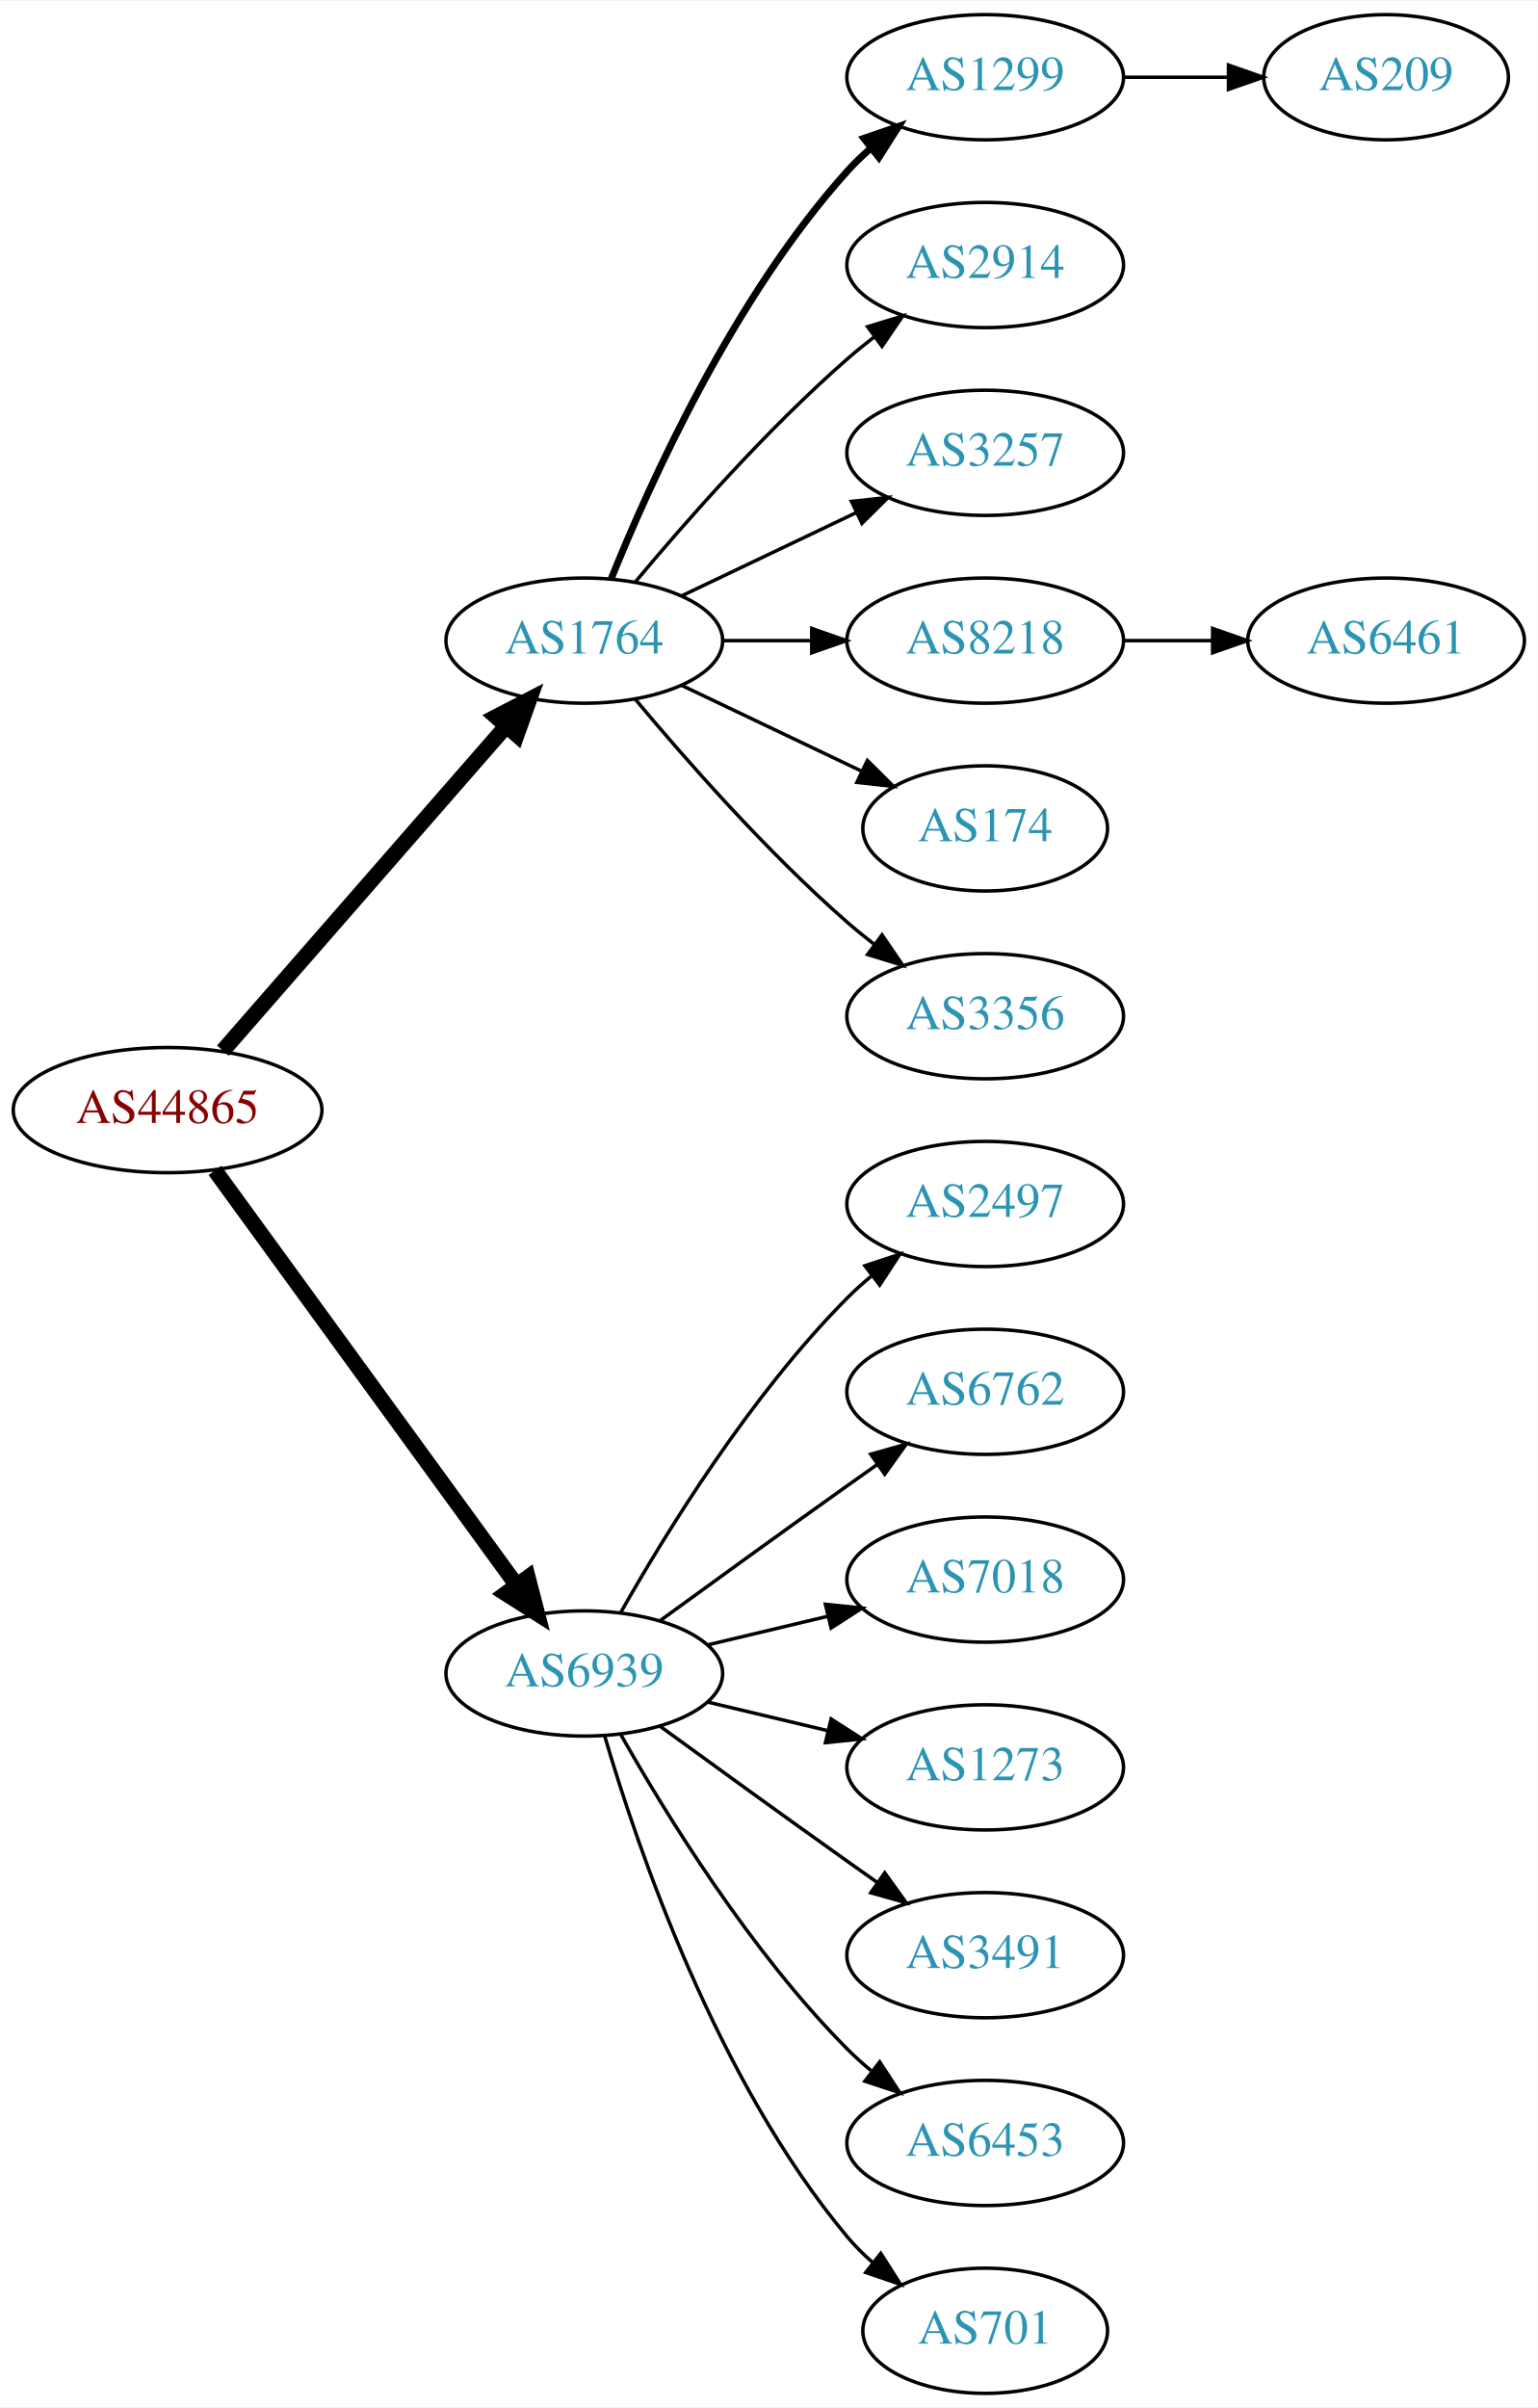
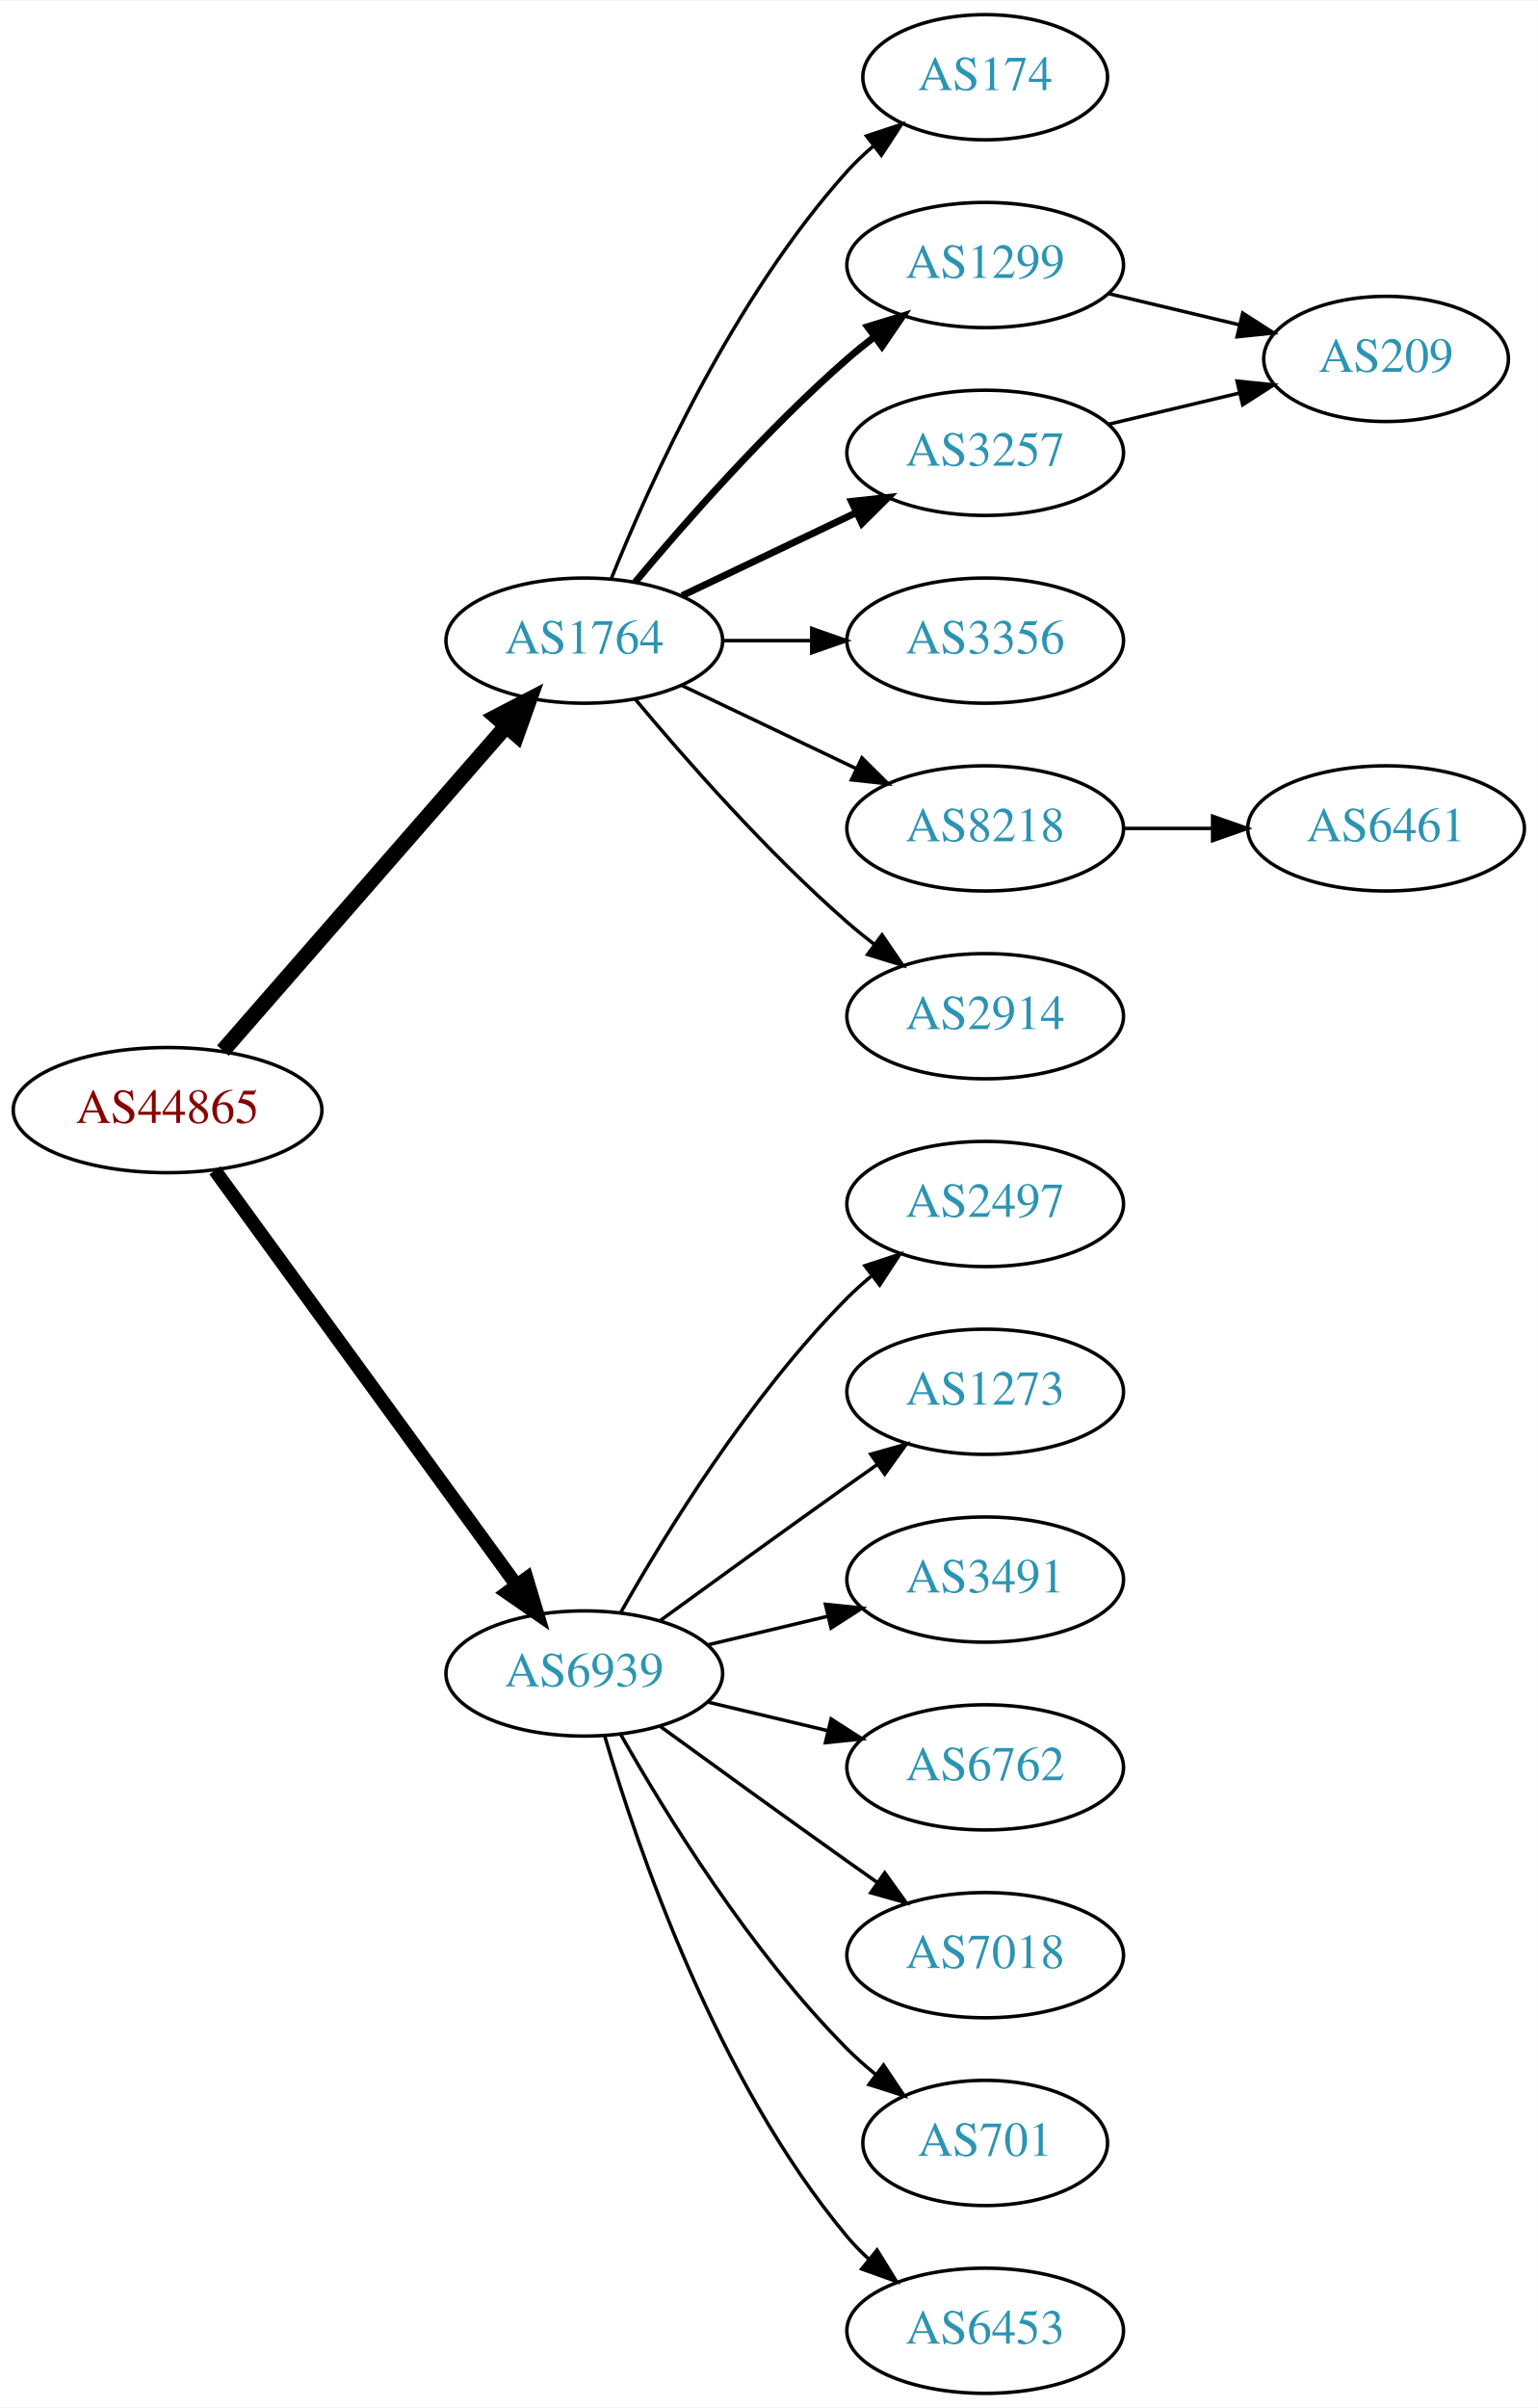
<svg xmlns="http://www.w3.org/2000/svg" xmlns:xlink="http://www.w3.org/1999/xlink" width="442pt" height="692pt" viewBox="0.00 0.00 442.27 692.00">
  <g id="graph0" class="graph" transform="scale(1 1) rotate(0) translate(4 688)">
    <polygon fill="white" stroke="none" points="-4,4 -4,-688 438.271,-688 438.271,4 -4,4" />
    <g id="node1" class="node">
      <g id="a_node1">
        <a xlink:href="/asn/44865" xlink:title="AS44865 ~ derStandard.at GmbH [AT]">
          <ellipse fill="#ffffff" stroke="black" cx="44.196" cy="-369" rx="44.393" ry="18" />
          <text text-anchor="middle" x="44.196" y="-365.3" font-family="Times,serif" font-size="14.00" fill="#880000">AS44865</text>
        </a>
      </g>
    </g>
    <g id="node2" class="node">
      <g id="a_node2">
        <a xlink:href="/asn/1764" xlink:title="AS1764 ~ NEXTLAYER-AS [AT]">
          <ellipse fill="#ffffff" stroke="black" cx="164.039" cy="-504" rx="39.794" ry="18" />
          <text text-anchor="middle" x="164.039" y="-500.3" font-family="Times,serif" font-size="14.00" fill="#2c94b3">AS1764</text>
        </a>
      </g>
    </g>
    <g id="edge1" class="edge">
      <path fill="none" stroke="black" stroke-width="4.5" d="M60.121,-386.098C80.663,-409.631 117.782,-452.155 141.379,-479.187" />
      <polygon fill="black" stroke="black" stroke-width="4.5" points="138.692,-482.097 148.235,-487.041 144.625,-476.918 138.692,-482.097" />
    </g>
    <g id="node3" class="node">
      <g id="a_node3">
        <a xlink:href="/asn/6939" xlink:title="AS6939 ~ Hurricane Electric LLC [US]">
          <ellipse fill="#ffffff" stroke="black" cx="164.039" cy="-207" rx="39.794" ry="18" />
          <text text-anchor="middle" x="164.039" y="-203.3" font-family="Times,serif" font-size="14.00" fill="#2c94b3">AS6939</text>
        </a>
      </g>
    </g>
    <g id="edge2" class="edge">
-       <path fill="none" stroke="black" stroke-width="4.5" d="M57.807,-351.663C78.628,-323.04 120.29,-265.767 144.479,-232.514" />
-       <polygon fill="black" stroke="black" stroke-width="4.5" points="147.82,-234.615 150.518,-224.212 141.451,-229.983 147.82,-234.615" />
+       <path fill="none" stroke="black" stroke-width="3.938" d="M57.807,-351.663C78.628,-323.04 120.29,-265.767 144.479,-232.514" />
+       <polygon fill="black" stroke="black" stroke-width="3.938" points="147.466,-234.358 150.518,-224.212 141.805,-230.24 147.466,-234.358" />
    </g>
    <g id="node4" class="node">
      <g id="a_node4">
-         <a xlink:href="/asn/1299" xlink:title="AS1299 ~ Telia Carrier [EU]">
-           <ellipse fill="#ffffff" stroke="black" cx="279.332" cy="-666" rx="39.794" ry="18" />
-           <text text-anchor="middle" x="279.332" y="-662.3" font-family="Times,serif" font-size="14.00" fill="#2c94b3">AS1299</text>
+         <a xlink:href="/asn/174" xlink:title="AS174 ~ Cogent Communications [US]">
+           <ellipse fill="#ffffff" stroke="black" cx="279.332" cy="-666" rx="35.194" ry="18" />
+           <text text-anchor="middle" x="279.332" y="-662.3" font-family="Times,serif" font-size="14.00" fill="#2c94b3">AS174</text>
        </a>
      </g>
    </g>
    <g id="edge3" class="edge">
-       <path fill="none" stroke="black" stroke-width="2" d="M171.786,-521.787C182.837,-549.243 206.891,-602.578 239.685,-639 241.688,-641.224 243.906,-643.363 246.239,-645.397" />
-       <polygon fill="black" stroke="black" stroke-width="2" points="244.437,-648.433 254.458,-651.873 248.769,-642.935 244.437,-648.433" />
+       <path fill="none" stroke="black" d="M171.786,-521.787C182.837,-549.243 206.891,-602.578 239.685,-639 242.001,-641.572 244.606,-644.03 247.341,-646.343" />
+       <polygon fill="black" stroke="black" points="245.207,-649.117 255.264,-652.448 249.479,-643.572 245.207,-649.117" />
    </g>
    <g id="node5" class="node">
      <g id="a_node5">
-         <a xlink:href="/asn/2914" xlink:title="AS2914 ~ NTT America, Inc. [US]">
+         <a xlink:href="/asn/1299" xlink:title="AS1299 ~ Telia Carrier [EU]">
          <ellipse fill="#ffffff" stroke="black" cx="279.332" cy="-612" rx="39.794" ry="18" />
-           <text text-anchor="middle" x="279.332" y="-608.3" font-family="Times,serif" font-size="14.00" fill="#2c94b3">AS2914</text>
+           <text text-anchor="middle" x="279.332" y="-608.3" font-family="Times,serif" font-size="14.00" fill="#2c94b3">AS1299</text>
        </a>
      </g>
    </g>
    <g id="edge4" class="edge">
-       <path fill="none" stroke="black" d="M178.669,-520.817C192.951,-537.929 216.498,-564.745 239.685,-585 242.151,-587.154 244.789,-589.294 247.487,-591.372" />
-       <polygon fill="black" stroke="black" points="245.512,-594.264 255.641,-597.37 249.66,-588.625 245.512,-594.264" />
+       <path fill="none" stroke="black" stroke-width="2" d="M178.669,-520.817C192.951,-537.929 216.498,-564.745 239.685,-585 242.151,-587.154 244.789,-589.294 247.487,-591.372" />
+       <polygon fill="black" stroke="black" stroke-width="2" points="245.512,-594.264 255.641,-597.37 249.66,-588.625 245.512,-594.264" />
    </g>
    <g id="node6" class="node">
      <g id="a_node6">
        <a xlink:href="/asn/3257" xlink:title="AS3257 ~ GTT [DE]">
          <ellipse fill="#ffffff" stroke="black" cx="279.332" cy="-558" rx="39.794" ry="18" />
          <text text-anchor="middle" x="279.332" y="-554.3" font-family="Times,serif" font-size="14.00" fill="#2c94b3">AS3257</text>
        </a>
      </g>
    </g>
    <g id="edge5" class="edge">
-       <path fill="none" stroke="black" d="M192.175,-516.934C207.169,-524.081 225.99,-533.052 242.213,-540.785" />
-       <polygon fill="black" stroke="black" points="240.884,-544.028 251.417,-545.171 243.895,-537.709 240.884,-544.028" />
+       <path fill="none" stroke="black" stroke-width="2" d="M192.175,-516.934C207.169,-524.081 225.99,-533.052 242.213,-540.785" />
+       <polygon fill="black" stroke="black" stroke-width="2" points="240.884,-544.028 251.417,-545.171 243.895,-537.709 240.884,-544.028" />
    </g>
    <g id="node7" class="node">
      <g id="a_node7">
-         <a xlink:href="/asn/8218" xlink:title="AS8218 ~ legacy Neotelecoms [FR]">
+         <a xlink:href="/asn/3356" xlink:title="AS3356 ~ Level 3 Parent, LLC [US]">
          <ellipse fill="#ffffff" stroke="black" cx="279.332" cy="-504" rx="39.794" ry="18" />
-           <text text-anchor="middle" x="279.332" y="-500.3" font-family="Times,serif" font-size="14.00" fill="#2c94b3">AS8218</text>
+           <text text-anchor="middle" x="279.332" y="-500.3" font-family="Times,serif" font-size="14.00" fill="#2c94b3">AS3356</text>
        </a>
      </g>
    </g>
    <g id="edge6" class="edge">
      <path fill="none" stroke="black" d="M203.711,-504C211.914,-504 220.678,-504 229.21,-504" />
      <polygon fill="black" stroke="black" points="229.449,-507.5 239.449,-504 229.449,-500.5 229.449,-507.5" />
    </g>
    <g id="node8" class="node">
      <g id="a_node8">
-         <a xlink:href="/asn/174" xlink:title="AS174 ~ Cogent Communications [US]">
-           <ellipse fill="#ffffff" stroke="black" cx="279.332" cy="-450" rx="35.194" ry="18" />
-           <text text-anchor="middle" x="279.332" y="-446.3" font-family="Times,serif" font-size="14.00" fill="#2c94b3">AS174</text>
+         <a xlink:href="/asn/8218" xlink:title="AS8218 ~ legacy Neotelecoms [FR]">
+           <ellipse fill="#ffffff" stroke="black" cx="279.332" cy="-450" rx="39.794" ry="18" />
+           <text text-anchor="middle" x="279.332" y="-446.3" font-family="Times,serif" font-size="14.00" fill="#2c94b3">AS8218</text>
        </a>
      </g>
    </g>
    <g id="edge7" class="edge">
-       <path fill="none" stroke="black" d="M192.175,-491.066C207.607,-483.71 227.092,-474.423 243.628,-466.541" />
-       <polygon fill="black" stroke="black" points="245.448,-469.551 252.969,-462.089 242.436,-463.232 245.448,-469.551" />
+       <path fill="none" stroke="black" d="M192.175,-491.066C207.169,-483.919 225.99,-474.948 242.213,-467.215" />
+       <polygon fill="black" stroke="black" points="243.895,-470.291 251.417,-462.829 240.884,-463.972 243.895,-470.291" />
    </g>
    <g id="node9" class="node">
      <g id="a_node9">
-         <a xlink:href="/asn/3356" xlink:title="AS3356 ~ Level 3 Parent, LLC [US]">
+         <a xlink:href="/asn/2914" xlink:title="AS2914 ~ NTT America, Inc. [US]">
          <ellipse fill="#ffffff" stroke="black" cx="279.332" cy="-396" rx="39.794" ry="18" />
-           <text text-anchor="middle" x="279.332" y="-392.3" font-family="Times,serif" font-size="14.00" fill="#2c94b3">AS3356</text>
+           <text text-anchor="middle" x="279.332" y="-392.3" font-family="Times,serif" font-size="14.00" fill="#2c94b3">AS2914</text>
        </a>
      </g>
    </g>
    <g id="edge8" class="edge">
      <path fill="none" stroke="black" d="M178.669,-487.183C192.951,-470.071 216.498,-443.255 239.685,-423 242.151,-420.846 244.789,-418.706 247.487,-416.628" />
      <polygon fill="black" stroke="black" points="249.66,-419.375 255.641,-410.63 245.512,-413.736 249.66,-419.375" />
    </g>
    <g id="node12" class="node">
      <g id="a_node12">
        <a xlink:href="/asn/2497" xlink:title="AS2497 ~ Internet Initiative Japan Inc. [JP]">
          <ellipse fill="#ffffff" stroke="black" cx="279.332" cy="-342" rx="39.794" ry="18" />
          <text text-anchor="middle" x="279.332" y="-338.3" font-family="Times,serif" font-size="14.00" fill="#2c94b3">AS2497</text>
        </a>
      </g>
    </g>
-     <g id="edge11" class="edge">
+     <g id="edge12" class="edge">
      <path fill="none" stroke="black" d="M174.498,-224.49C187.28,-247.096 211.712,-286.886 239.685,-315 241.796,-317.121 244.092,-319.188 246.477,-321.171" />
      <polygon fill="black" stroke="black" points="244.73,-324.242 254.793,-327.556 248.993,-318.69 244.73,-324.242" />
    </g>
    <g id="node13" class="node">
      <g id="a_node13">
-         <a xlink:href="/asn/6762" xlink:title="AS6762 ~ TELECOM ITALIA SPARKLE S.p.A. [IT]">
+         <a xlink:href="/asn/1273" xlink:title="AS1273 ~ Vodafone Group PLC [EU]">
          <ellipse fill="#ffffff" stroke="black" cx="279.332" cy="-288" rx="39.794" ry="18" />
-           <text text-anchor="middle" x="279.332" y="-284.3" font-family="Times,serif" font-size="14.00" fill="#2c94b3">AS6762</text>
-         </a>
-       </g>
-     </g>
-     <g id="edge12" class="edge">
+           <text text-anchor="middle" x="279.332" y="-284.3" font-family="Times,serif" font-size="14.00" fill="#2c94b3">AS1273</text>
+         </a>
+       </g>
+     </g>
+     <g id="edge13" class="edge">
      <path fill="none" stroke="black" d="M185.887,-222.222C200.821,-233.091 221.435,-248.025 239.685,-261 242.506,-263.005 245.449,-265.085 248.397,-267.159" />
      <polygon fill="black" stroke="black" points="246.424,-270.05 256.621,-272.926 250.443,-264.319 246.424,-270.05" />
    </g>
    <g id="node14" class="node">
      <g id="a_node14">
-         <a xlink:href="/asn/7018" xlink:title="AS7018 ~ AT&amp;T Services, Inc. [US]">
+         <a xlink:href="/asn/3491" xlink:title="AS3491 ~ PCCW Global, Inc. [US]">
          <ellipse fill="#ffffff" stroke="black" cx="279.332" cy="-234" rx="39.794" ry="18" />
-           <text text-anchor="middle" x="279.332" y="-230.3" font-family="Times,serif" font-size="14.00" fill="#2c94b3">AS7018</text>
-         </a>
-       </g>
-     </g>
-     <g id="edge13" class="edge">
+           <text text-anchor="middle" x="279.332" y="-230.3" font-family="Times,serif" font-size="14.00" fill="#2c94b3">AS3491</text>
+         </a>
+       </g>
+     </g>
+     <g id="edge14" class="edge">
      <path fill="none" stroke="black" d="M199.646,-215.248C210.517,-217.838 222.671,-220.735 234.114,-223.462" />
      <polygon fill="black" stroke="black" points="233.397,-226.889 243.936,-225.803 235.02,-220.08 233.397,-226.889" />
    </g>
    <g id="node15" class="node">
      <g id="a_node15">
-         <a xlink:href="/asn/1273" xlink:title="AS1273 ~ Vodafone Group PLC [EU]">
+         <a xlink:href="/asn/6762" xlink:title="AS6762 ~ TELECOM ITALIA SPARKLE S.p.A. [IT]">
          <ellipse fill="#ffffff" stroke="black" cx="279.332" cy="-180" rx="39.794" ry="18" />
-           <text text-anchor="middle" x="279.332" y="-176.3" font-family="Times,serif" font-size="14.00" fill="#2c94b3">AS1273</text>
-         </a>
-       </g>
-     </g>
-     <g id="edge14" class="edge">
+           <text text-anchor="middle" x="279.332" y="-176.3" font-family="Times,serif" font-size="14.00" fill="#2c94b3">AS6762</text>
+         </a>
+       </g>
+     </g>
+     <g id="edge15" class="edge">
      <path fill="none" stroke="black" d="M199.646,-198.752C210.517,-196.162 222.671,-193.265 234.114,-190.538" />
      <polygon fill="black" stroke="black" points="235.02,-193.92 243.936,-188.197 233.397,-187.111 235.02,-193.92" />
    </g>
    <g id="node16" class="node">
      <g id="a_node16">
-         <a xlink:href="/asn/3491" xlink:title="AS3491 ~ PCCW Global, Inc. [US]">
+         <a xlink:href="/asn/7018" xlink:title="AS7018 ~ AT&amp;T Services, Inc. [US]">
          <ellipse fill="#ffffff" stroke="black" cx="279.332" cy="-126" rx="39.794" ry="18" />
-           <text text-anchor="middle" x="279.332" y="-122.3" font-family="Times,serif" font-size="14.00" fill="#2c94b3">AS3491</text>
-         </a>
-       </g>
-     </g>
-     <g id="edge15" class="edge">
+           <text text-anchor="middle" x="279.332" y="-122.3" font-family="Times,serif" font-size="14.00" fill="#2c94b3">AS7018</text>
+         </a>
+       </g>
+     </g>
+     <g id="edge16" class="edge">
      <path fill="none" stroke="black" d="M185.887,-191.778C200.821,-180.909 221.435,-165.975 239.685,-153 242.506,-150.995 245.449,-148.915 248.397,-146.841" />
      <polygon fill="black" stroke="black" points="250.443,-149.681 256.621,-141.074 246.424,-143.95 250.443,-149.681" />
    </g>
    <g id="node17" class="node">
      <g id="a_node17">
-         <a xlink:href="/asn/6453" xlink:title="AS6453 ~ TATA COMMUNICATIONS (AMERICA) INC [US]">
-           <ellipse fill="#ffffff" stroke="black" cx="279.332" cy="-72" rx="39.794" ry="18" />
-           <text text-anchor="middle" x="279.332" y="-68.3" font-family="Times,serif" font-size="14.00" fill="#2c94b3">AS6453</text>
-         </a>
-       </g>
-     </g>
-     <g id="edge16" class="edge">
-       <path fill="none" stroke="black" d="M174.498,-189.51C187.28,-166.904 211.712,-127.114 239.685,-99 241.796,-96.879 244.092,-94.812 246.477,-92.829" />
-       <polygon fill="black" stroke="black" points="248.993,-95.31 254.793,-86.444 244.73,-89.758 248.993,-95.31" />
+         <a xlink:href="/asn/701" xlink:title="AS701 ~ UUNET [US]">
+           <ellipse fill="#ffffff" stroke="black" cx="279.332" cy="-72" rx="35.194" ry="18" />
+           <text text-anchor="middle" x="279.332" y="-68.3" font-family="Times,serif" font-size="14.00" fill="#2c94b3">AS701</text>
+         </a>
+       </g>
+     </g>
+     <g id="edge17" class="edge">
+       <path fill="none" stroke="black" d="M174.498,-189.51C187.28,-166.904 211.712,-127.114 239.685,-99 242.185,-96.487 244.946,-94.052 247.807,-91.739" />
+       <polygon fill="black" stroke="black" points="250.108,-94.389 256.004,-85.587 245.905,-88.79 250.108,-94.389" />
    </g>
    <g id="node18" class="node">
      <g id="a_node18">
-         <a xlink:href="/asn/701" xlink:title="AS701 ~ UUNET [US]">
-           <ellipse fill="#ffffff" stroke="black" cx="279.332" cy="-18" rx="35.194" ry="18" />
-           <text text-anchor="middle" x="279.332" y="-14.3" font-family="Times,serif" font-size="14.00" fill="#2c94b3">AS701</text>
-         </a>
-       </g>
-     </g>
-     <g id="edge17" class="edge">
-       <path fill="none" stroke="black" d="M169.913,-188.998C179.227,-157.156 202.043,-90.019 239.685,-45 241.838,-42.426 244.292,-39.983 246.896,-37.697" />
-       <polygon fill="black" stroke="black" points="249.303,-40.257 255.007,-31.328 244.98,-34.751 249.303,-40.257" />
+         <a xlink:href="/asn/6453" xlink:title="AS6453 ~ TATA COMMUNICATIONS (AMERICA) INC [US]">
+           <ellipse fill="#ffffff" stroke="black" cx="279.332" cy="-18" rx="39.794" ry="18" />
+           <text text-anchor="middle" x="279.332" y="-14.3" font-family="Times,serif" font-size="14.00" fill="#2c94b3">AS6453</text>
+         </a>
+       </g>
+     </g>
+     <g id="edge18" class="edge">
+       <path fill="none" stroke="black" d="M169.913,-188.998C179.227,-157.156 202.043,-90.019 239.685,-45 241.555,-42.763 243.654,-40.626 245.88,-38.604" />
+       <polygon fill="black" stroke="black" points="248.227,-41.208 253.799,-32.196 243.823,-35.766 248.227,-41.208" />
+     </g>
+     <g id="node10" class="node">
+       <g id="a_node10">
+         <a xlink:href="/asn/209" xlink:title="AS209 ~ CenturyLink Communications, LLC [US]">
+           <ellipse fill="#ffffff" stroke="black" cx="394.625" cy="-585" rx="35.194" ry="18" />
+           <text text-anchor="middle" x="394.625" y="-581.3" font-family="Times,serif" font-size="14.00" fill="#2c94b3">AS209</text>
+         </a>
+       </g>
+     </g>
+     <g id="edge9" class="edge">
+       <path fill="none" stroke="black" d="M314.939,-603.752C326.733,-600.942 340.038,-597.771 352.306,-594.847" />
+       <polygon fill="black" stroke="black" points="353.394,-598.186 362.311,-592.463 351.772,-591.376 353.394,-598.186" />
+     </g>
+     <g id="edge10" class="edge">
+       <path fill="none" stroke="black" d="M314.939,-566.248C326.733,-569.058 340.038,-572.229 352.306,-575.153" />
+       <polygon fill="black" stroke="black" points="351.772,-578.624 362.311,-577.537 353.394,-571.814 351.772,-578.624" />
    </g>
    <g id="node11" class="node">
      <g id="a_node11">
-         <a xlink:href="/asn/209" xlink:title="AS209 ~ CenturyLink Communications, LLC [US]">
-           <ellipse fill="#ffffff" stroke="black" cx="394.625" cy="-666" rx="35.194" ry="18" />
-           <text text-anchor="middle" x="394.625" y="-662.3" font-family="Times,serif" font-size="14.00" fill="#2c94b3">AS209</text>
-         </a>
-       </g>
-     </g>
-     <g id="edge10" class="edge">
-       <path fill="none" stroke="black" d="M319.004,-666C328.709,-666 339.2,-666 349.163,-666" />
-       <polygon fill="black" stroke="black" points="349.299,-669.5 359.299,-666 349.299,-662.5 349.299,-669.5" />
-     </g>
-     <g id="node10" class="node">
-       <g id="a_node10">
-         <a xlink:href="/asn/6461" xlink:title="AS6461 ~ ZAYO-6461 [US]">
-           <ellipse fill="#ffffff" stroke="black" cx="394.625" cy="-504" rx="39.794" ry="18" />
-           <text text-anchor="middle" x="394.625" y="-500.3" font-family="Times,serif" font-size="14.00" fill="#2c94b3">AS6461</text>
-         </a>
-       </g>
-     </g>
-     <g id="edge9" class="edge">
-       <path fill="none" stroke="black" d="M319.004,-504C327.207,-504 335.971,-504 344.503,-504" />
-       <polygon fill="black" stroke="black" points="344.742,-507.5 354.742,-504 344.742,-500.5 344.742,-507.5" />
+         <a xlink:href="/asn/6461" xlink:title="AS6461 ~ Zayo Bandwidth [US]">
+           <ellipse fill="#ffffff" stroke="black" cx="394.625" cy="-450" rx="39.794" ry="18" />
+           <text text-anchor="middle" x="394.625" y="-446.3" font-family="Times,serif" font-size="14.00" fill="#2c94b3">AS6461</text>
+         </a>
+       </g>
+     </g>
+     <g id="edge11" class="edge">
+       <path fill="none" stroke="black" d="M319.004,-450C327.207,-450 335.971,-450 344.503,-450" />
+       <polygon fill="black" stroke="black" points="344.742,-453.5 354.742,-450 344.742,-446.5 344.742,-453.5" />
    </g>
  </g>
</svg>
